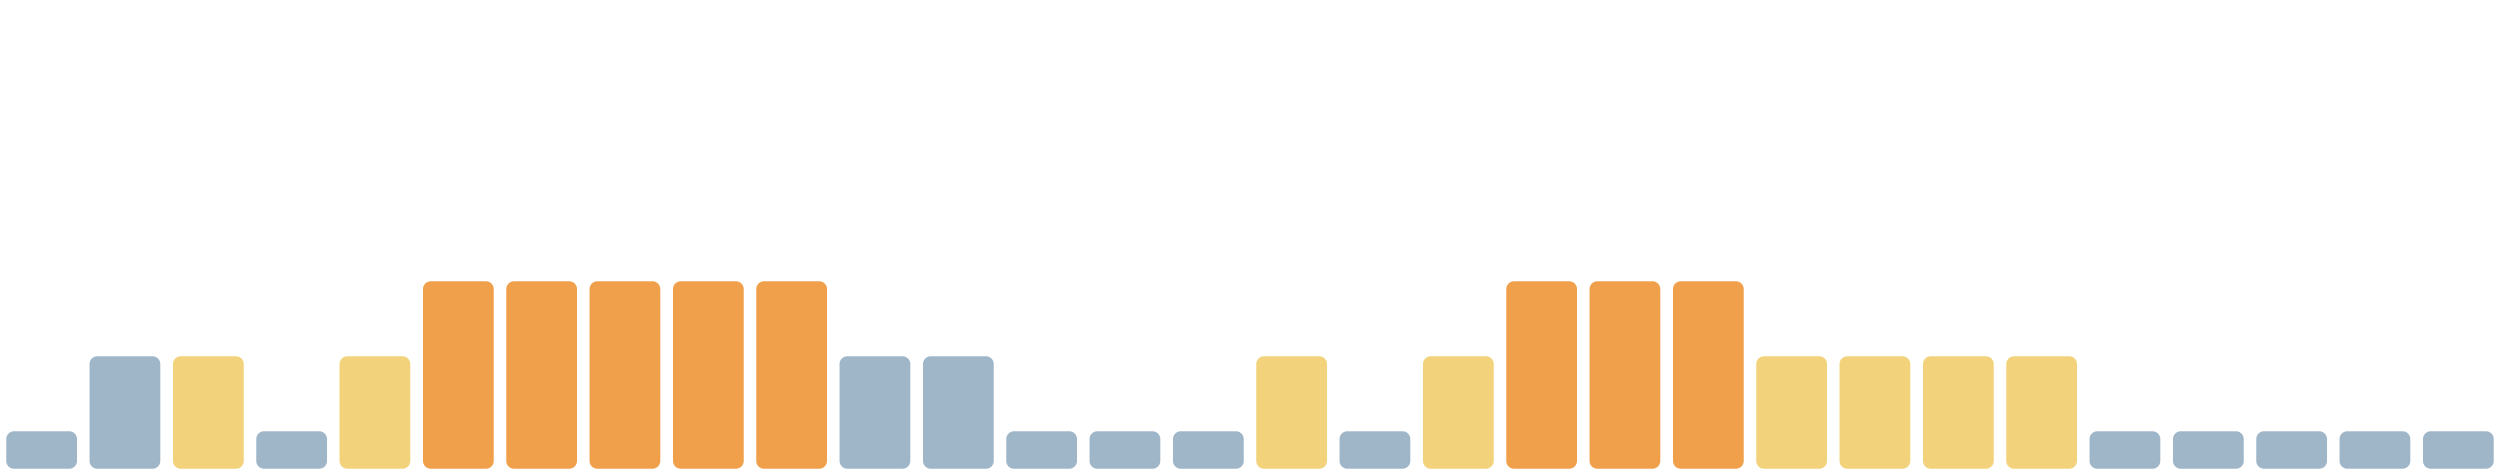
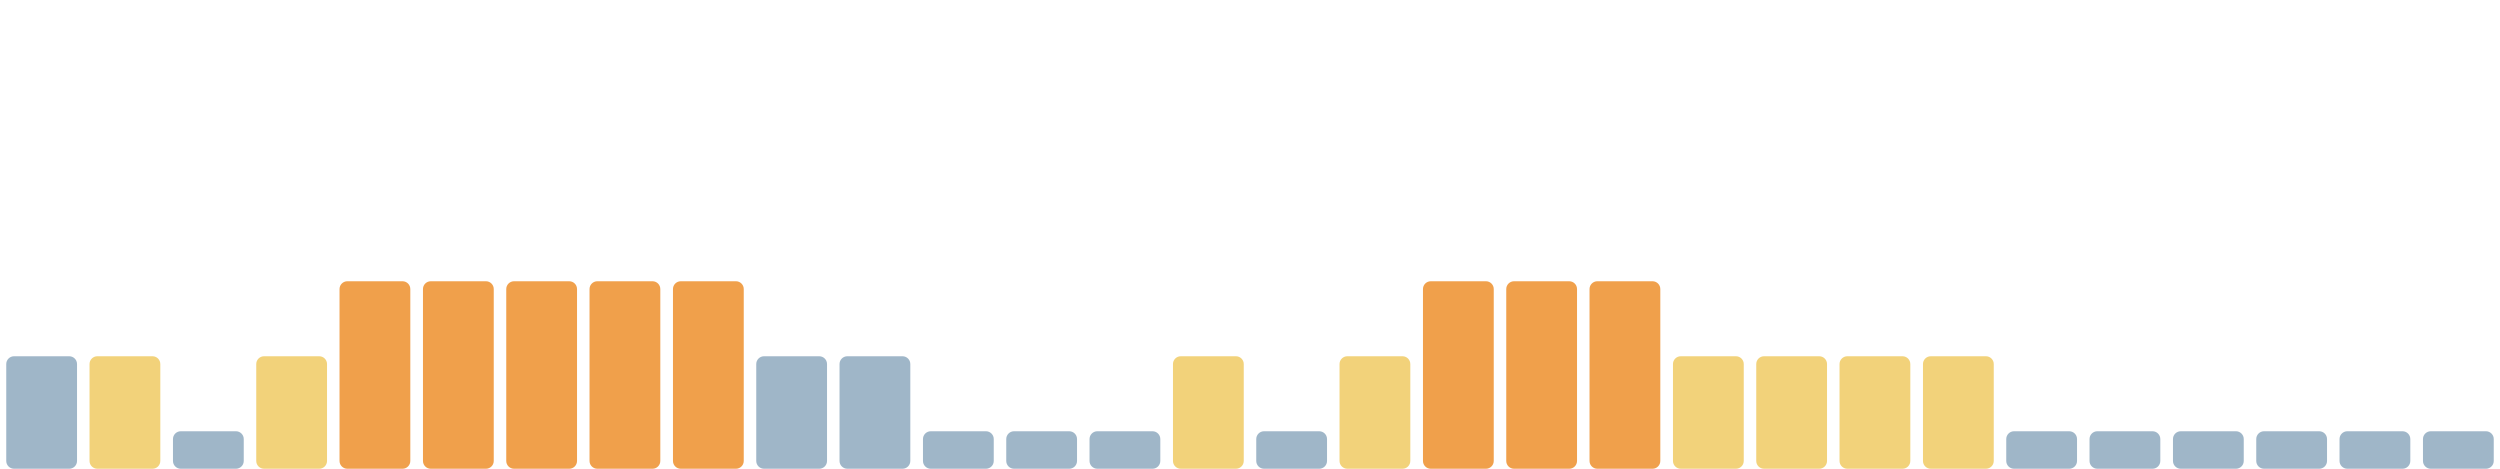
<svg xmlns="http://www.w3.org/2000/svg" viewBox="0 0 1600 300" width="1600" height="300" preserveAspectRatio="none" role="img" aria-label="Índice de huella climática de los últimos 30 días">
-   <rect x="4.0" y="276" width="45.3" height="24" rx="5" fill="#9fb6c8" />
-   <rect x="57.3" y="228" width="45.3" height="72" rx="5" fill="#9fb6c8" />
-   <rect x="110.7" y="228" width="45.3" height="72" rx="5" fill="#f2d27a" />
-   <rect x="164.0" y="276" width="45.3" height="24" rx="5" fill="#9fb6c8" />
-   <rect x="217.3" y="228" width="45.3" height="72" rx="5" fill="#f2d27a" />
+   <rect x="4.0" y="228" width="45.3" height="72" rx="5" fill="#9fb6c8" />
+   <rect x="57.3" y="228" width="45.3" height="72" rx="5" fill="#f2d27a" />
+   <rect x="110.7" y="276" width="45.3" height="24" rx="5" fill="#9fb6c8" />
+   <rect x="164.0" y="228" width="45.3" height="72" rx="5" fill="#f2d27a" />
+   <rect x="217.3" y="180" width="45.3" height="120" rx="5" fill="#f0a04b" />
  <rect x="270.7" y="180" width="45.3" height="120" rx="5" fill="#f0a04b" />
  <rect x="324.0" y="180" width="45.3" height="120" rx="5" fill="#f0a04b" />
  <rect x="377.3" y="180" width="45.3" height="120" rx="5" fill="#f0a04b" />
  <rect x="430.7" y="180" width="45.3" height="120" rx="5" fill="#f0a04b" />
-   <rect x="484.0" y="180" width="45.3" height="120" rx="5" fill="#f0a04b" />
+   <rect x="484.0" y="228" width="45.3" height="72" rx="5" fill="#9fb6c8" />
  <rect x="537.3" y="228" width="45.3" height="72" rx="5" fill="#9fb6c8" />
-   <rect x="590.7" y="228" width="45.3" height="72" rx="5" fill="#9fb6c8" />
+   <rect x="590.7" y="276" width="45.3" height="24" rx="5" fill="#9fb6c8" />
  <rect x="644.0" y="276" width="45.3" height="24" rx="5" fill="#9fb6c8" />
  <rect x="697.3" y="276" width="45.3" height="24" rx="5" fill="#9fb6c8" />
-   <rect x="750.7" y="276" width="45.3" height="24" rx="5" fill="#9fb6c8" />
-   <rect x="804.0" y="228" width="45.3" height="72" rx="5" fill="#f2d27a" />
-   <rect x="857.3" y="276" width="45.3" height="24" rx="5" fill="#9fb6c8" />
-   <rect x="910.7" y="228" width="45.3" height="72" rx="5" fill="#f2d27a" />
+   <rect x="750.7" y="228" width="45.3" height="72" rx="5" fill="#f2d27a" />
+   <rect x="804.0" y="276" width="45.3" height="24" rx="5" fill="#9fb6c8" />
+   <rect x="857.3" y="228" width="45.3" height="72" rx="5" fill="#f2d27a" />
+   <rect x="910.7" y="180" width="45.3" height="120" rx="5" fill="#f0a04b" />
  <rect x="964.0" y="180" width="45.3" height="120" rx="5" fill="#f0a04b" />
  <rect x="1017.3" y="180" width="45.3" height="120" rx="5" fill="#f0a04b" />
-   <rect x="1070.7" y="180" width="45.3" height="120" rx="5" fill="#f0a04b" />
+   <rect x="1070.7" y="228" width="45.3" height="72" rx="5" fill="#f2d27a" />
  <rect x="1124.0" y="228" width="45.3" height="72" rx="5" fill="#f2d27a" />
  <rect x="1177.3" y="228" width="45.3" height="72" rx="5" fill="#f2d27a" />
  <rect x="1230.7" y="228" width="45.3" height="72" rx="5" fill="#f2d27a" />
-   <rect x="1284.0" y="228" width="45.3" height="72" rx="5" fill="#f2d27a" />
+   <rect x="1284.0" y="276" width="45.3" height="24" rx="5" fill="#9fb6c8" />
  <rect x="1337.3" y="276" width="45.3" height="24" rx="5" fill="#9fb6c8" />
  <rect x="1390.7" y="276" width="45.3" height="24" rx="5" fill="#9fb6c8" />
  <rect x="1444.0" y="276" width="45.3" height="24" rx="5" fill="#9fb6c8" />
  <rect x="1497.3" y="276" width="45.3" height="24" rx="5" fill="#9fb6c8" />
  <rect x="1550.7" y="276" width="45.3" height="24" rx="5" fill="#9fb6c8" />
</svg>
